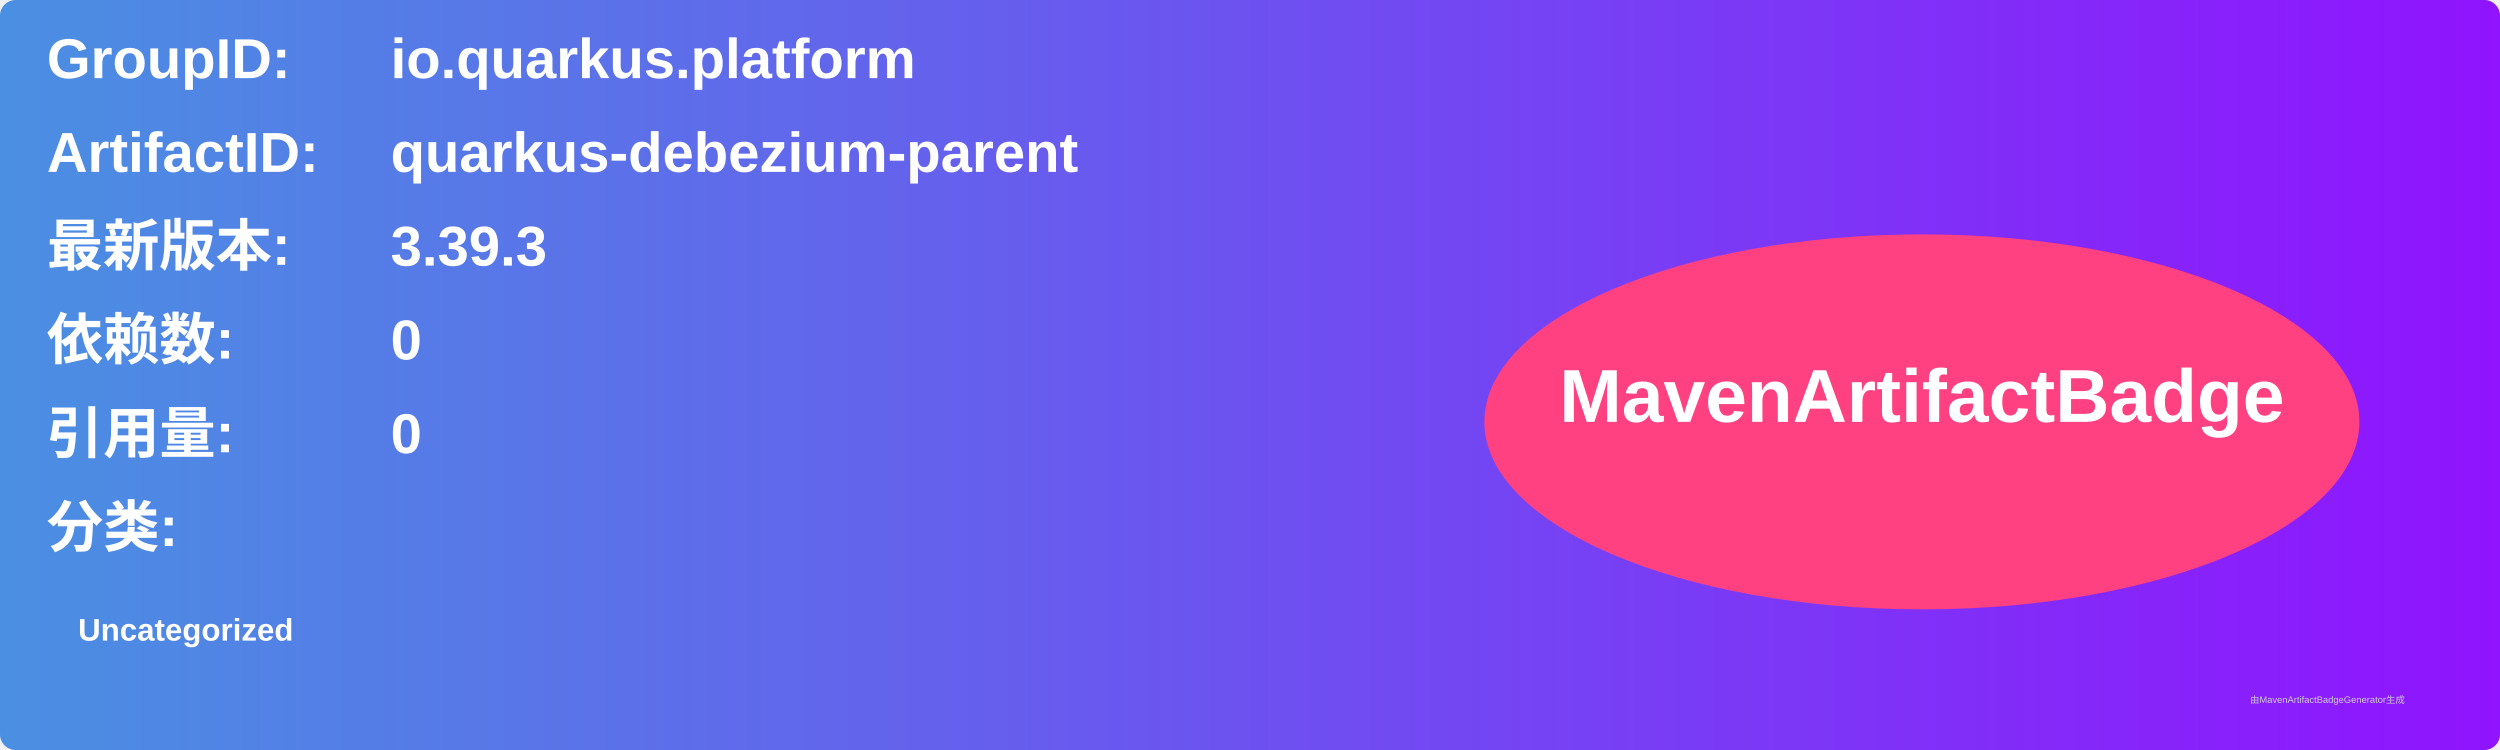
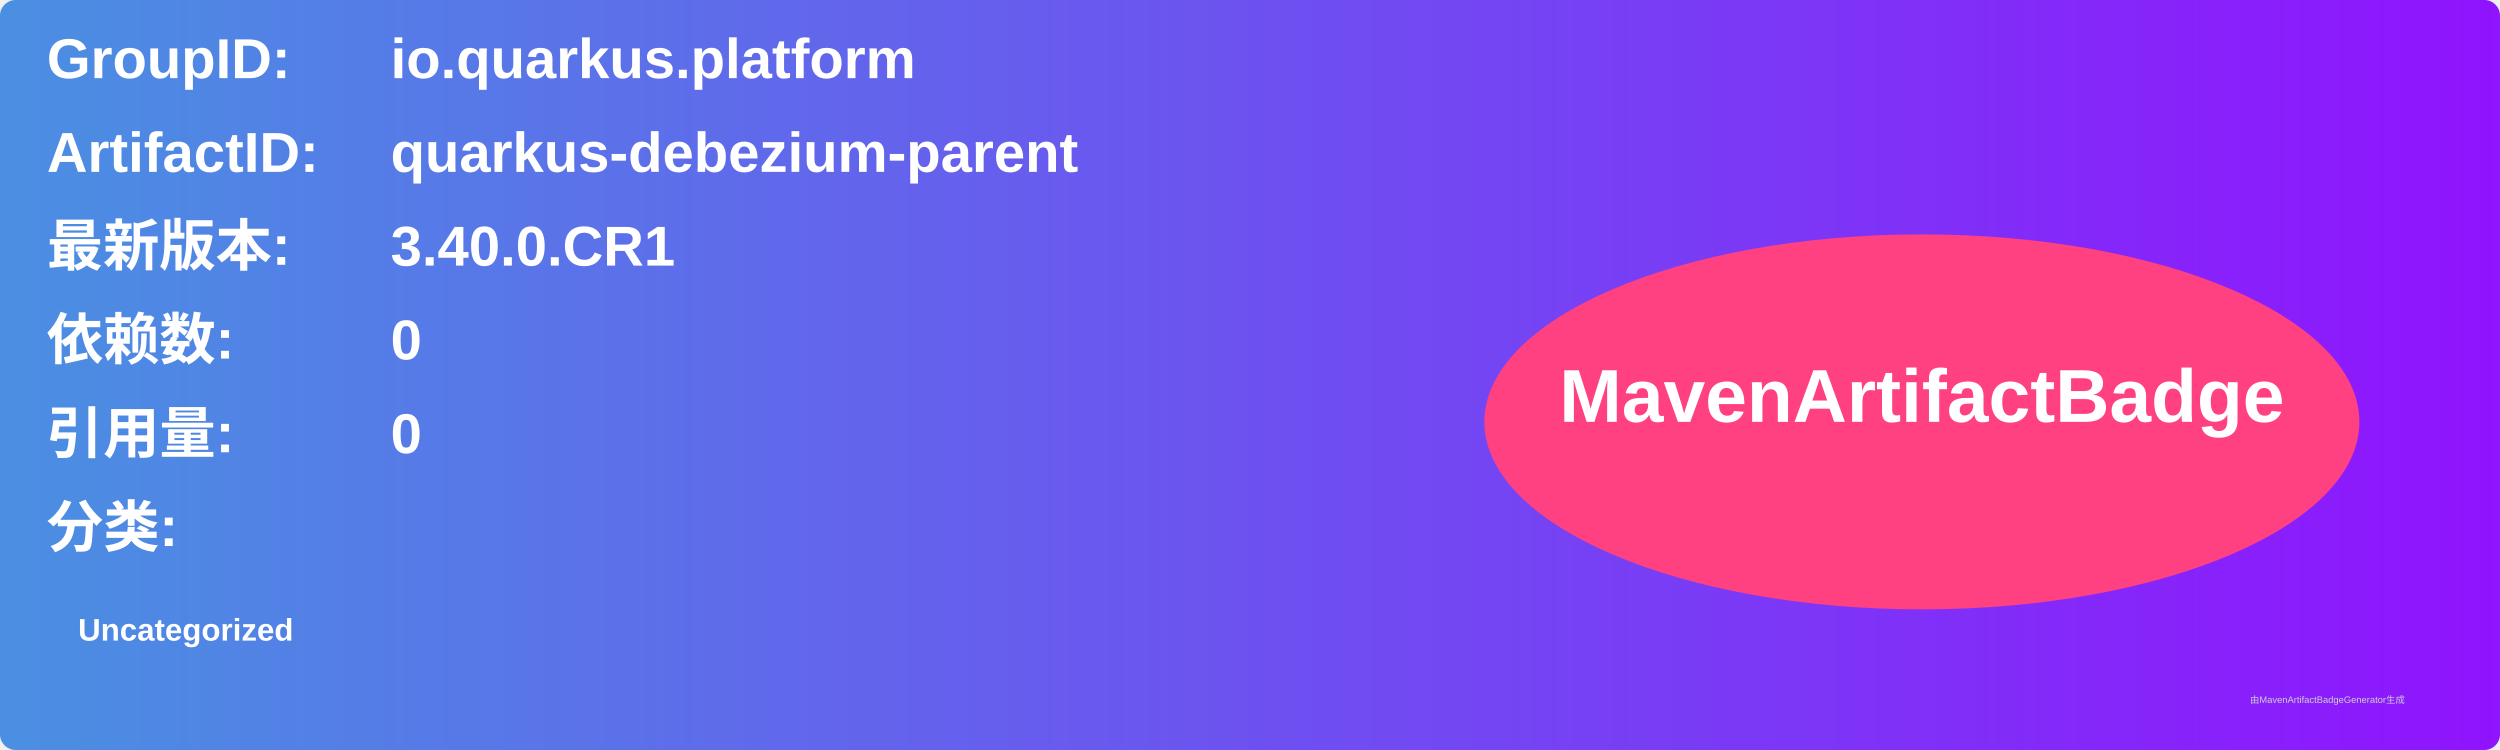
<svg xmlns="http://www.w3.org/2000/svg" width="800" height="240" viewBox="0 0 800 240">
  <linearGradient id="grad" x1="0%" y1="0%" x2="100%" y2="0%">
    <stop offset="0%" stop-color="#4a90e2" />
    <stop offset="100%" stop-color="#9013fe" />
  </linearGradient>
  <rect width="100%" height="100%" rx="5" ry="5" fill="url(#grad)" />
  <g transform="translate(15, 15)">
    <text x="0" y="10" font-family="Arial" font-size="18" fill="white" font-weight="bold" width="260">GroupID:</text>
    <text x="110" y="10" font-family="Arial" font-size="18" fill="white" font-weight="bold" width="460">io.quarkus.platform</text>
    <text x="0" y="40" font-family="Arial" font-size="18" fill="white" font-weight="bold" width="260">ArtifactID:</text>
    <text x="110" y="40" font-family="Arial" font-size="18" fill="white" font-weight="bold" width="460">quarkus-debezium-parent</text>
    <text x="0" y="70" font-family="Arial" font-size="18" fill="white" font-weight="bold">最新版本:</text>
    <text x="110" y="70" font-family="Arial" font-size="18" fill="white" font-weight="bold">
-       <tspan font-weight="bold">3.39.3</tspan>
+       <tspan font-weight="bold">3.40.0.CR1</tspan>
    </text>
    <text x="0" y="100" font-family="Arial" font-size="18" fill="white" font-weight="bold">依赖数: </text>
    <text x="110" y="100" font-family="Arial" font-size="18" fill="white">
      <tspan font-weight="bold">0</tspan>
    </text>
    <text x="0" y="130" font-family="Arial" font-size="18" fill="white" font-weight="bold">引用量: </text>
    <text x="110" y="130" font-family="Arial" font-size="18" fill="white">
      <tspan font-weight="bold">0</tspan>
    </text>
    <text x="0" y="160" font-family="Arial" font-size="18" fill="white" font-weight="bold">分类:</text>
    <text x="10" y="190" font-family="Arial" font-size="10" fill="white">
      <tspan font-weight="bold">Uncategorized</tspan>
    </text>
    <ellipse cx="600" cy="120" rx="140" ry="60" fill="#ff4081" />
    <text x="600" y="120" text-anchor="middle" font-family="Arial" font-size="24" fill="white" font-weight="bold">MavenArtifactBadge</text>
  </g>
  <text x="720" y="225" font-family="Arial" font-size="3" fill="#d0d0d0">由MavenArtifactBadgeGenerator生成</text>
</svg>
